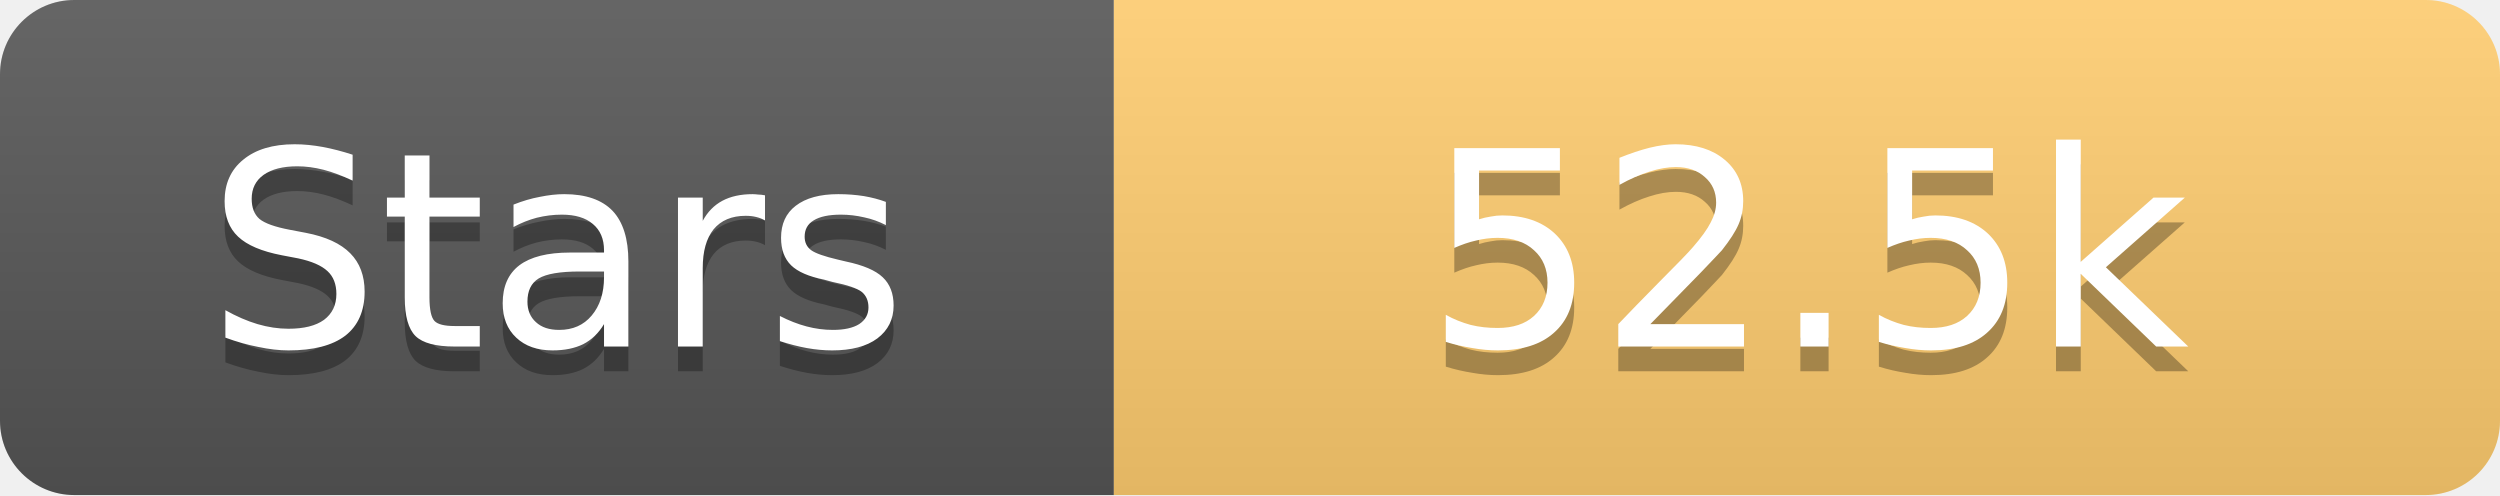
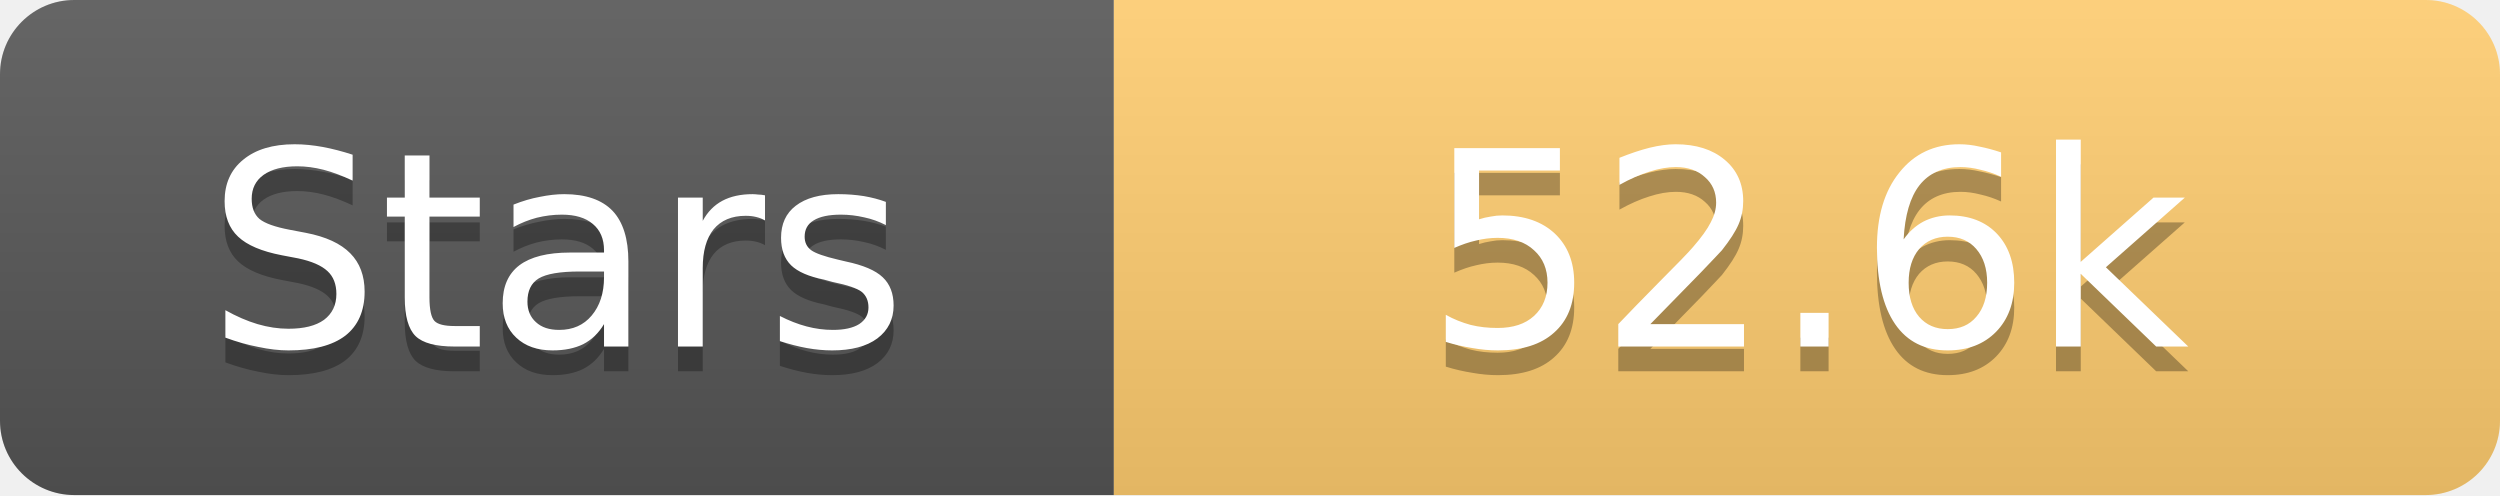
<svg xmlns="http://www.w3.org/2000/svg" width="101" height="20">
  <linearGradient id="s" x2="0" y2="100%">
    <stop offset="0" stop-color="#fff" stop-opacity=".1" />
    <stop offset="1" stop-opacity=".1" />
  </linearGradient>
  <clipPath id="r">
    <rect width="101" height="20" rx="3" fill="#fff" />
  </clipPath>
  <g clip-path="url(#r)">
    <rect width="45" height="20" fill="#555" />
    <rect x="45" width="56" height="20" fill="#fdcb6e" />
    <rect width="101" height="20" fill="url(#s)" />
  </g>
  <g fill="#fff" text-anchor="middle" font-family="Verdana,Geneva,DejaVu Sans,sans-serif" text-rendering="geometricPrecision" font-size="11">
    <text x="22.5" y="15" fill="#010101" fill-opacity=".3">Stars</text>
    <text x="22.5" y="14">Stars</text>
-     <text x="73.0" y="15" fill="#010101" fill-opacity=".3">52.5k</text>
-     <text x="73.0" y="14">52.5k</text>
+     <text x="73.0" y="15" fill="#010101" fill-opacity=".3">52.6k</text>
+     <text x="73.0" y="14">52.6k</text>
  </g>
</svg>
